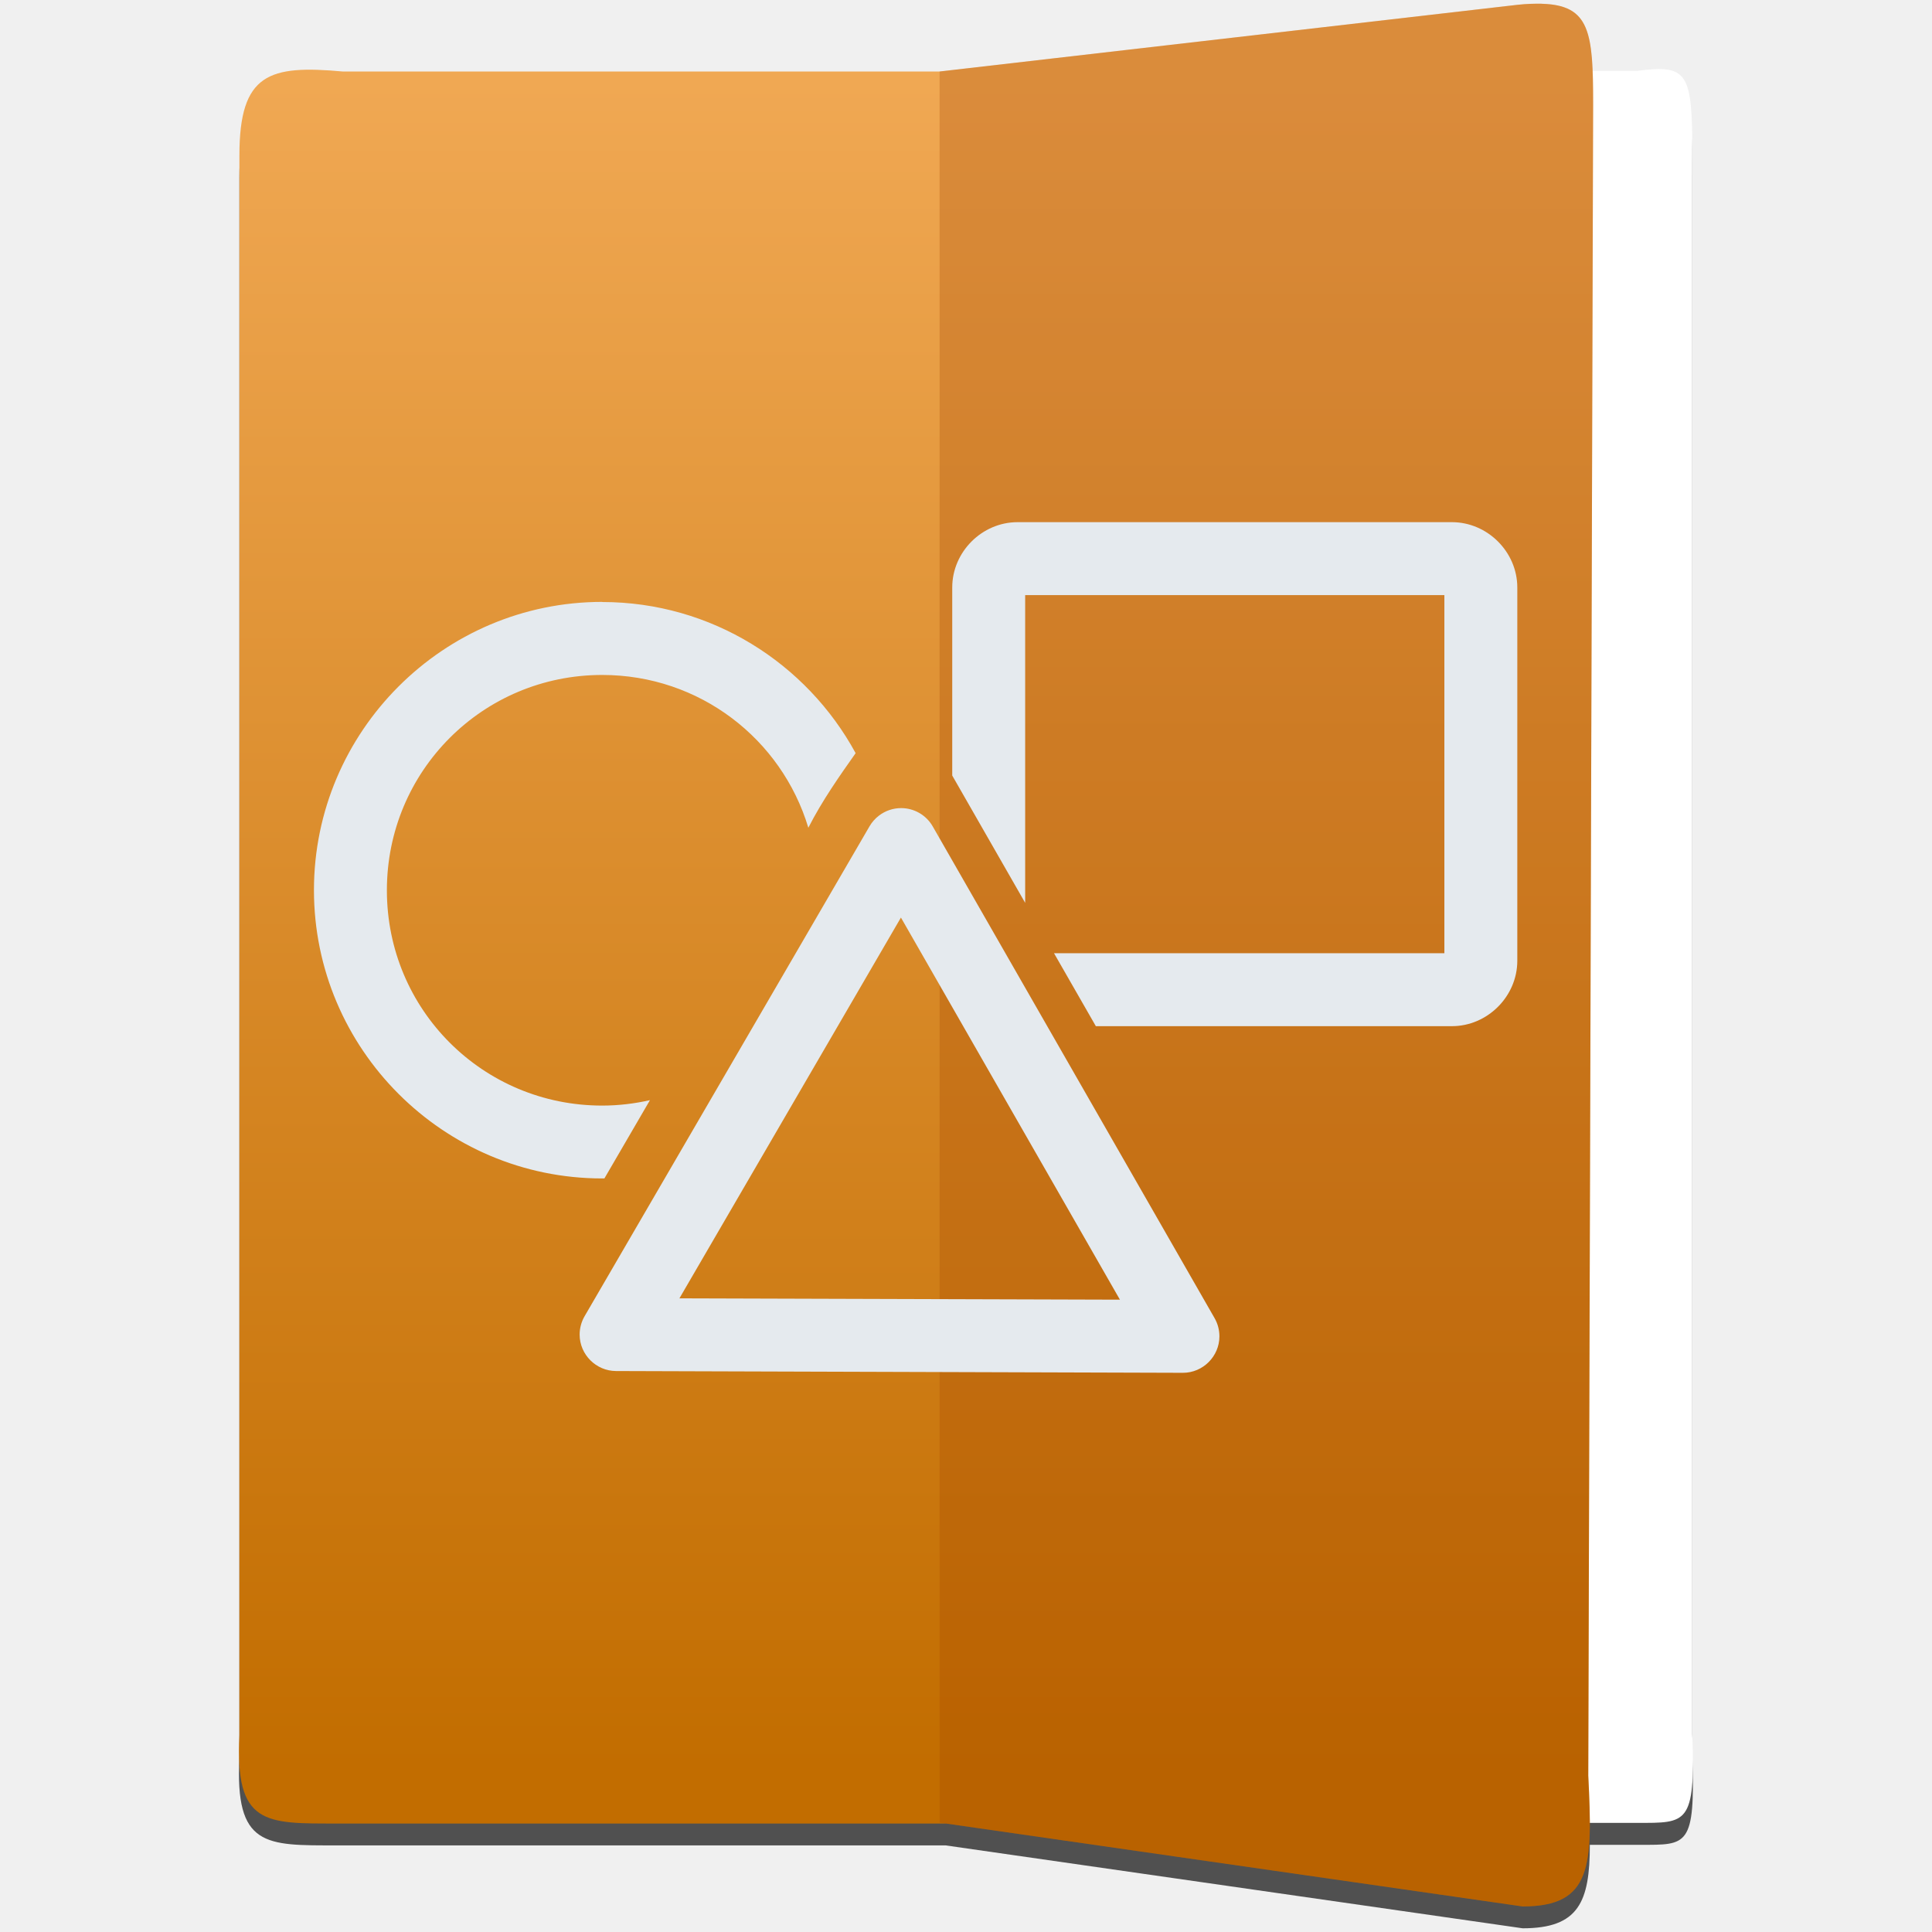
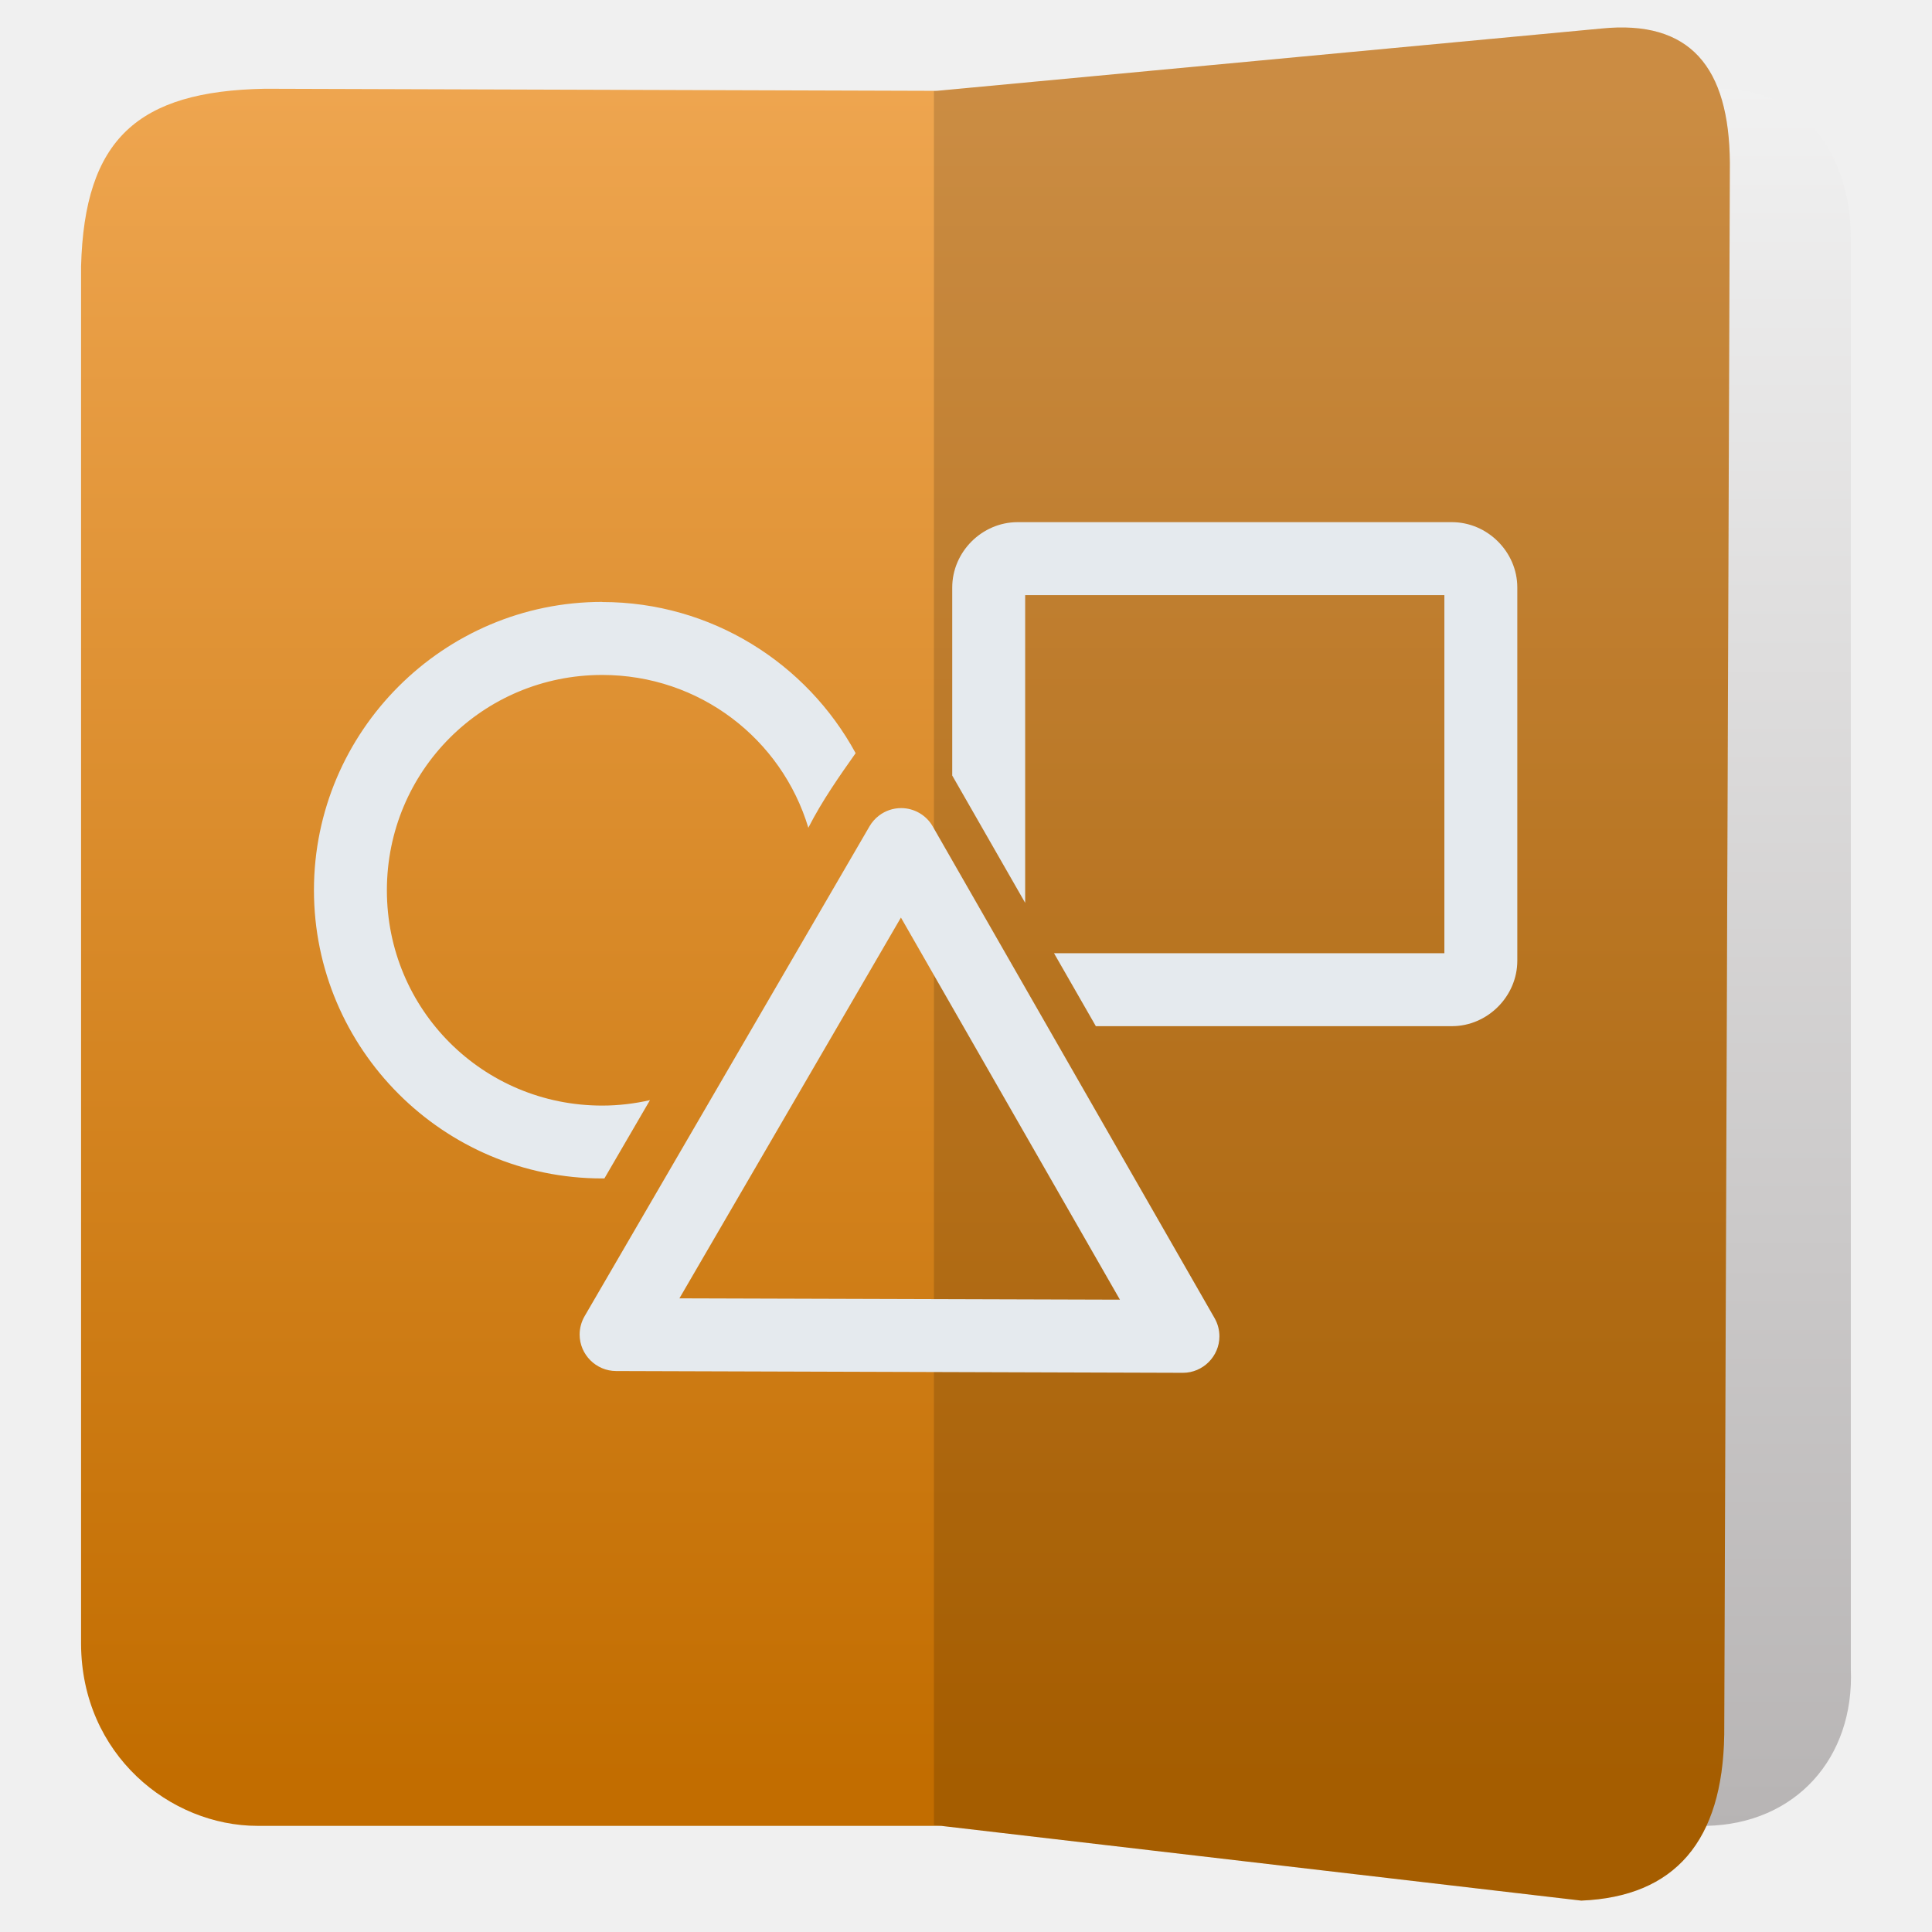
- <svg xmlns="http://www.w3.org/2000/svg" style="clip-rule:evenodd;fill-rule:evenodd;stroke-linejoin:round;stroke-miterlimit:1.414" version="1.1" viewBox="0 0 48 48">
-   <path d="m38.299 0.639c-0.172 0-0.368 0-0.59 0.025l-14.365 1.657v1e-3h-14.821c-1.832-0.167-2.575 0.039-2.575 2.082v39.252c-0.115 2.24 0.645 2.192 2.426 2.192h15.118l14.338 2.06c1.389 0 1.67-0.652 1.669-2.074h1.26c1.158 0 1.362 0.048 1.287-2.193v-39.251c0-2.042-0.096-2.249-1.287-2.083h-1.193c-0.049-1.162-0.271-1.643-1.267-1.668z" style="fill-opacity:.667" />
-   <path d="m40.673 45.289h-11.966v-43.528h11.966c1.27-0.167 1.372 0.041 1.372 2.083v39.252c0.08 2.241-0.137 2.193-1.372 2.193z" style="fill:#fff" />
-   <path d="m38.3 0.092c-0.173 0-0.369 0-0.591 0.027l-14.366 1.658h-14.821c-1.832-0.167-2.574 0.042-2.574 2.083v39.251c-0.115 2.24 0.644 2.194 2.425 2.194h15.131l14.325 2.06c1.728 0 1.743-1.008 1.631-3.248l0.121-41.521c0-1.786-0.072-2.471-1.281-2.502v-2e-3z" style="fill:url(#_Linear1)" />
-   <path d="m37.83 47.363l-14.486-2.081v-43.507l14.365-1.657c1.777-0.167 1.872 0.435 1.872 2.476l-0.121 41.522c0.112 2.241 0.097 3.247-1.63 3.247z" style="fill-opacity:.286;fill:#a44900" />
+ <svg xmlns="http://www.w3.org/2000/svg" style="clip-rule:evenodd;fill-rule:evenodd;stroke-linejoin:round;stroke-miterlimit:2" version="1.1" viewBox="0 0 48 48">
+   <path d="m42.397 45.363-12.085-0.014v-43.099l12.431-0.045c2.16 0.026 3.24 1.708 3.24 3.729v35.526c0.094 2.219-1.372 3.855-3.586 3.903z" style="fill:url(#_Linear1)" />
+   <path d="m23.275 2.257 16.512-1.548c2.209-0.223 3.174 0.962 3.191 3.337l-0.14 39.051c-0.04 2.642-1.222 4.026-3.552 4.123l-15.903-1.857h-16.984c-2.169 0-4.373-1.766-4.385-4.518v-34.223c0.083-3.166 1.403-4.359 4.569-4.417l16.692 0.052z" style="fill:url(#_Linear2)" />
+   <path d="m42.838 43.097c-0.04 2.642-1.222 4.026-3.552 4.123l-16.083-1.878v-43.078l16.584-1.555c2.209-0.223 3.174 0.962 3.191 3.337l-0.14 39.051z" style="fill-opacity:.15" />
  <path d="m25.281 12.973c-0.884 0-1.623 0.739-1.623 1.623v4.672l1.812 3.163v-7.646h10.415v8.898h-9.698l1.039 1.812h8.846c0.884 0 1.625-0.741 1.625-1.625v-9.274c0-0.884-0.741-1.623-1.625-1.623h-10.791z" style="fill-rule:nonzero;fill:#e5eaee" />
  <path d="m14.961 14.954c-3.945 0-7.161 3.218-7.161 7.162 0 3.945 3.216 7.162 7.161 7.162h0.055l1.132-1.945c-0.382 0.086-0.778 0.135-1.187 0.135-2.965 0-5.349-2.383-5.349-5.348 0-2.966 2.384-5.351 5.349-5.351 2.424 0 4.46 1.594 5.122 3.796 0.343-0.675 0.789-1.306 1.175-1.853-1.215-2.234-3.584-3.755-6.297-3.755v-3e-3z" style="fill-rule:nonzero;fill:#e5eaee" />
-   <path d="m21.84 20.262c-0.095 0.072-0.176 0.163-0.236 0.266l-7.08 12.173c-0.08 0.138-0.123 0.296-0.123 0.456 0 0.496 0.408 0.905 0.905 0.906l14.081 0.044h3e-3c0.497 0 0.906-0.409 0.906-0.906 0-0.159-0.041-0.314-0.12-0.452l-7.002-12.216c-0.161-0.282-0.462-0.456-0.786-0.456-0.198 0-0.39 0.065-0.548 0.185zm0.543 2.534l5.441 9.494-10.944-0.033 5.503-9.46v-1e-3z" style="fill-rule:nonzero;fill:#e5eaee" />
+   <path d="m21.84 20.262c-0.095 0.072-0.176 0.163-0.236 0.266l-7.08 12.173c-0.08 0.138-0.123 0.296-0.123 0.456 0 0.496 0.408 0.905 0.905 0.906l14.081 0.044h3e-3c0.497 0 0.906-0.409 0.906-0.906 0-0.159-0.041-0.314-0.12-0.452l-7.002-12.216c-0.161-0.282-0.462-0.456-0.786-0.456-0.198 0-0.39 0.065-0.548 0.185zm0.543 2.534 5.441 9.494-10.944-0.033 5.503-9.46v-1e-3z" style="fill-rule:nonzero;fill:#e5eaee" />
  <defs>
-     <linearGradient id="_Linear1" x2="1" gradientTransform="matrix(2.61115e-15,-42.6433,42.6433,2.61115e-15,16.2462,44.2694)" gradientUnits="userSpaceOnUse">
+     <linearGradient id="_Linear1" x2="1" gradientTransform="matrix(-.00109739 -43.1476 43.1476 -.00109739 39.8673 45.363)" gradientUnits="userSpaceOnUse">
+       <stop style="stop-color:#b7b4b4" offset="0" />
+       <stop style="stop-color:#f1f1f1" offset="1" />
+     </linearGradient>
+     <linearGradient id="_Linear2" x2="1" gradientTransform="matrix(2.58539e-15,-42.2226,42.2226,2.58539e-15,107.659,44.3392)" gradientUnits="userSpaceOnUse">
      <stop style="stop-color:#c26d00" offset="0" />
-       <stop style="stop-color:#f0a853" offset="1" />
+       <stop style="stop-color:#eea54f" offset="1" />
    </linearGradient>
  </defs>
</svg>
